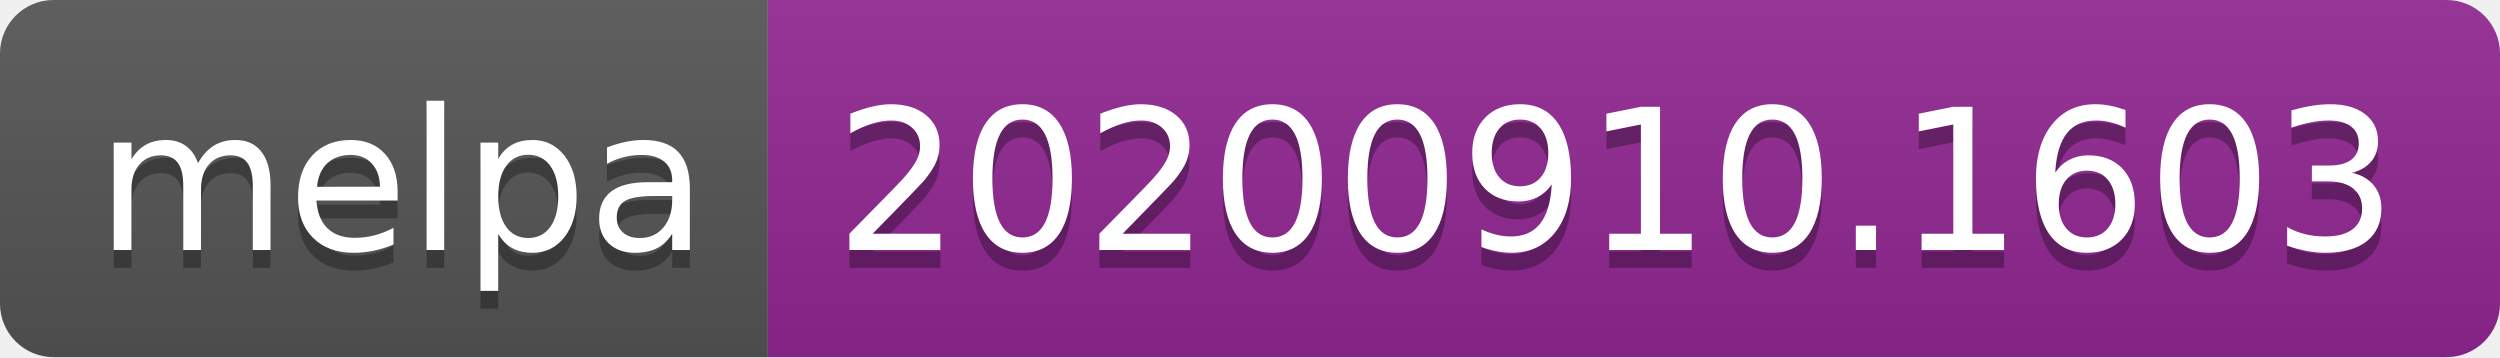
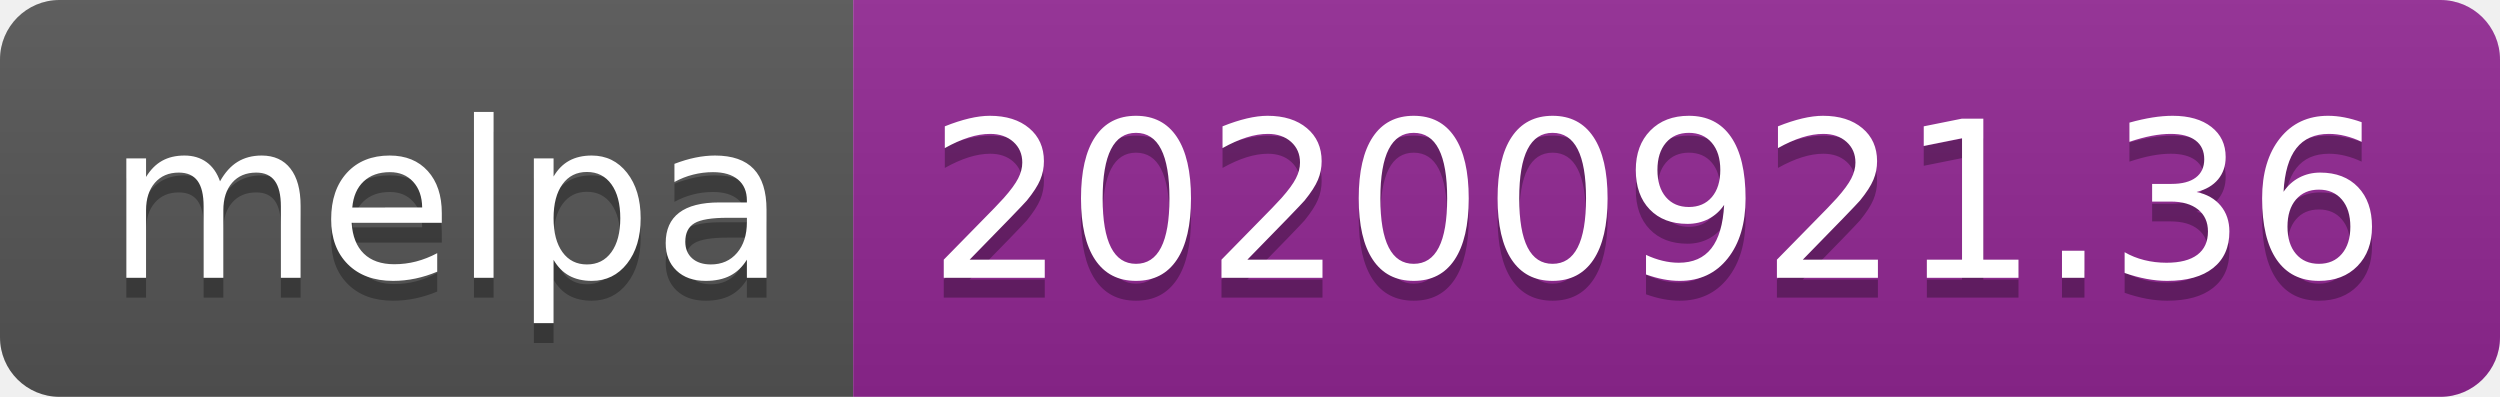
- <svg xmlns="http://www.w3.org/2000/svg" width="140" height="20" role="img" aria-label="melpa: 20200910.1603">
+ <svg xmlns="http://www.w3.org/2000/svg" width="126" height="20" role="img" aria-label="melpa: 20200921.36">
  <linearGradient id="s" x2="0" y2="100%">
    <stop offset="0" stop-color="#bbb" stop-opacity=".1" />
    <stop offset="1" stop-opacity=".1" />
  </linearGradient>
  <clipPath id="r">
-     <rect width="140" height="20" rx="3" fill="#fff" />
+     <rect width="126" height="20" rx="3" fill="#fff" />
  </clipPath>
  <g clip-path="url(#r)">
    <rect width="43" height="20" fill="#555" />
-     <rect x="43" width="97" height="20" fill="#922793" />
-     <rect width="140" height="20" fill="url(#s)" />
+     <rect x="43" width="83" height="20" fill="#922793" />
+     <rect width="126" height="20" fill="url(#s)" />
  </g>
  <g fill="#fff" text-anchor="middle" font-family="Verdana,Geneva,DejaVu Sans,sans-serif" text-rendering="geometricPrecision" font-size="110">
    <text aria-hidden="true" x="225" y="150" fill="#010101" fill-opacity=".3" transform="scale(.1)" textLength="330">melpa</text>
    <text x="225" y="140" transform="scale(.1)" fill="#fff" textLength="330">melpa</text>
-     <text aria-hidden="true" x="905" y="150" fill="#010101" fill-opacity=".3" transform="scale(.1)" textLength="870">20200910.1603</text>
-     <text x="905" y="140" transform="scale(.1)" fill="#fff" textLength="870">20200910.1603</text>
+     <text aria-hidden="true" x="835" y="150" fill="#010101" fill-opacity=".3" transform="scale(.1)" textLength="730">20200921.36</text>
+     <text x="835" y="140" transform="scale(.1)" fill="#fff" textLength="730">20200921.36</text>
  </g>
</svg>
